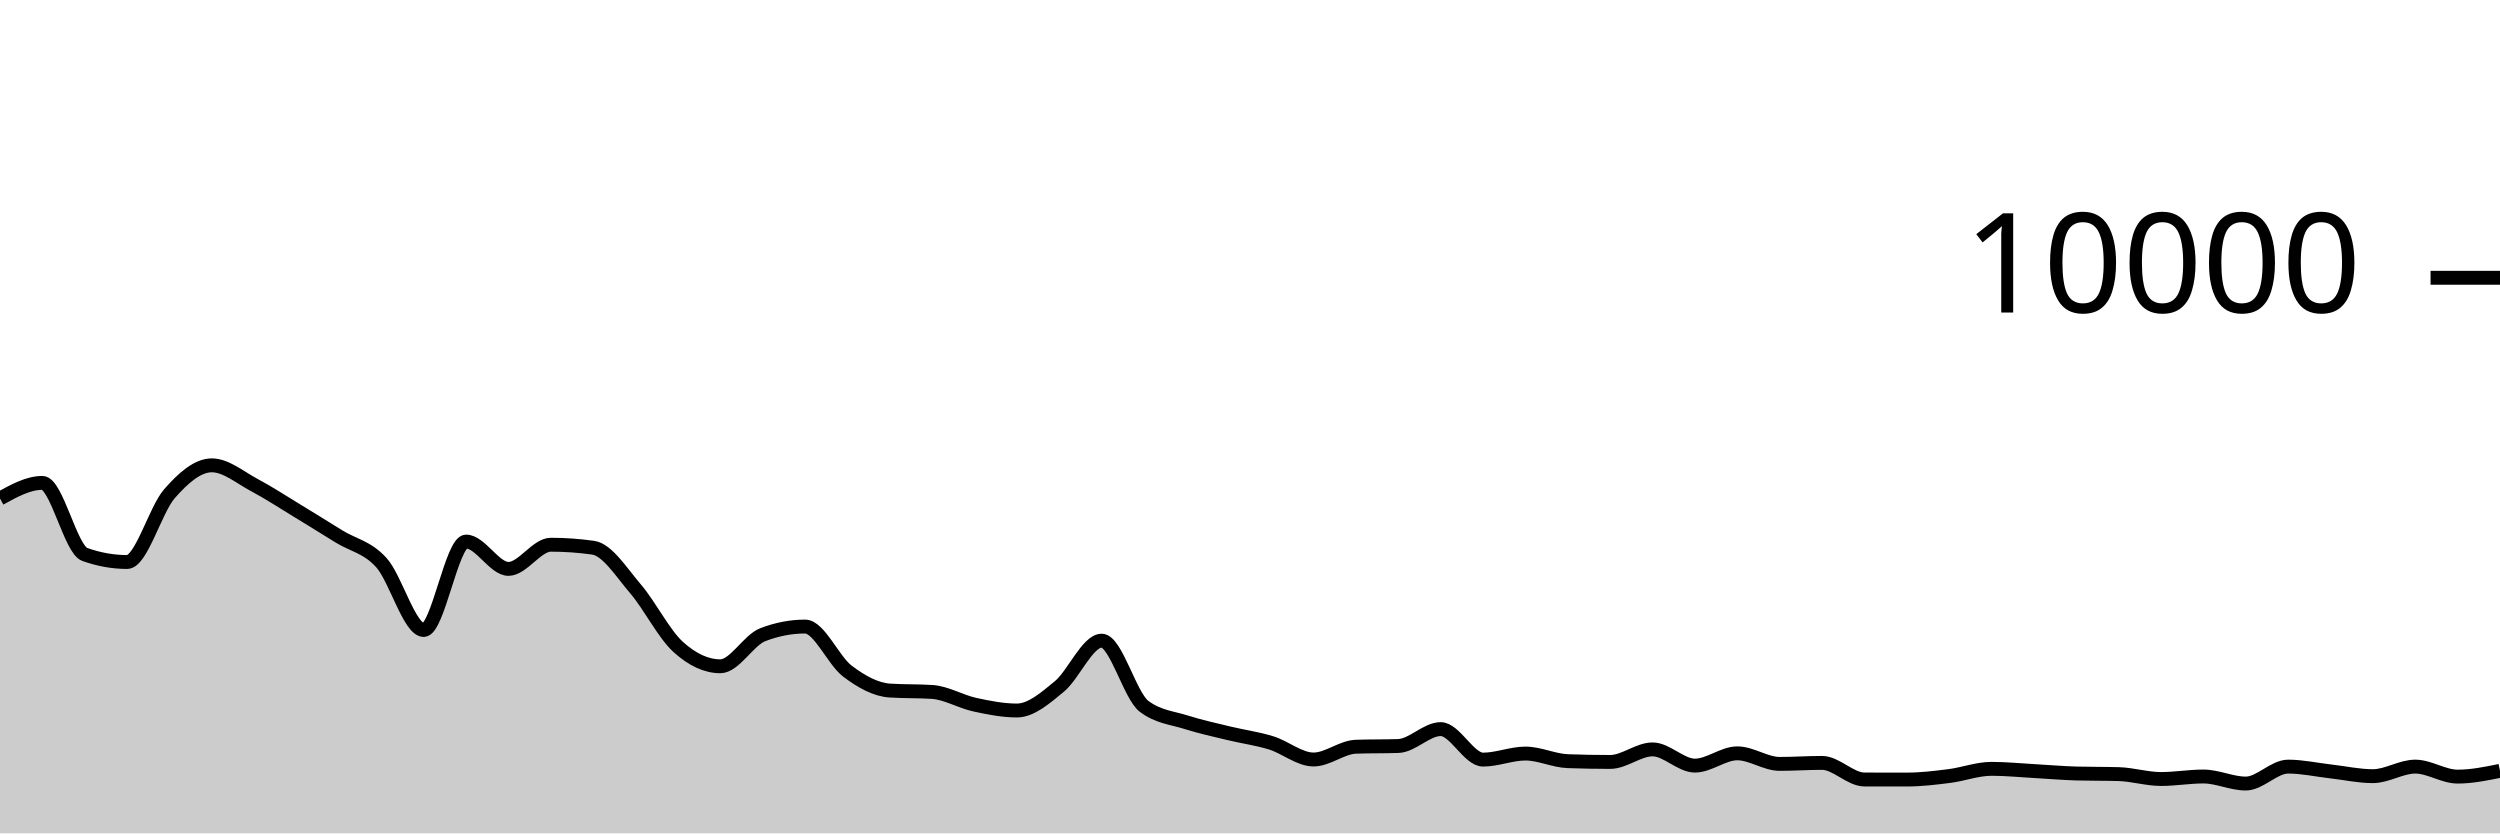
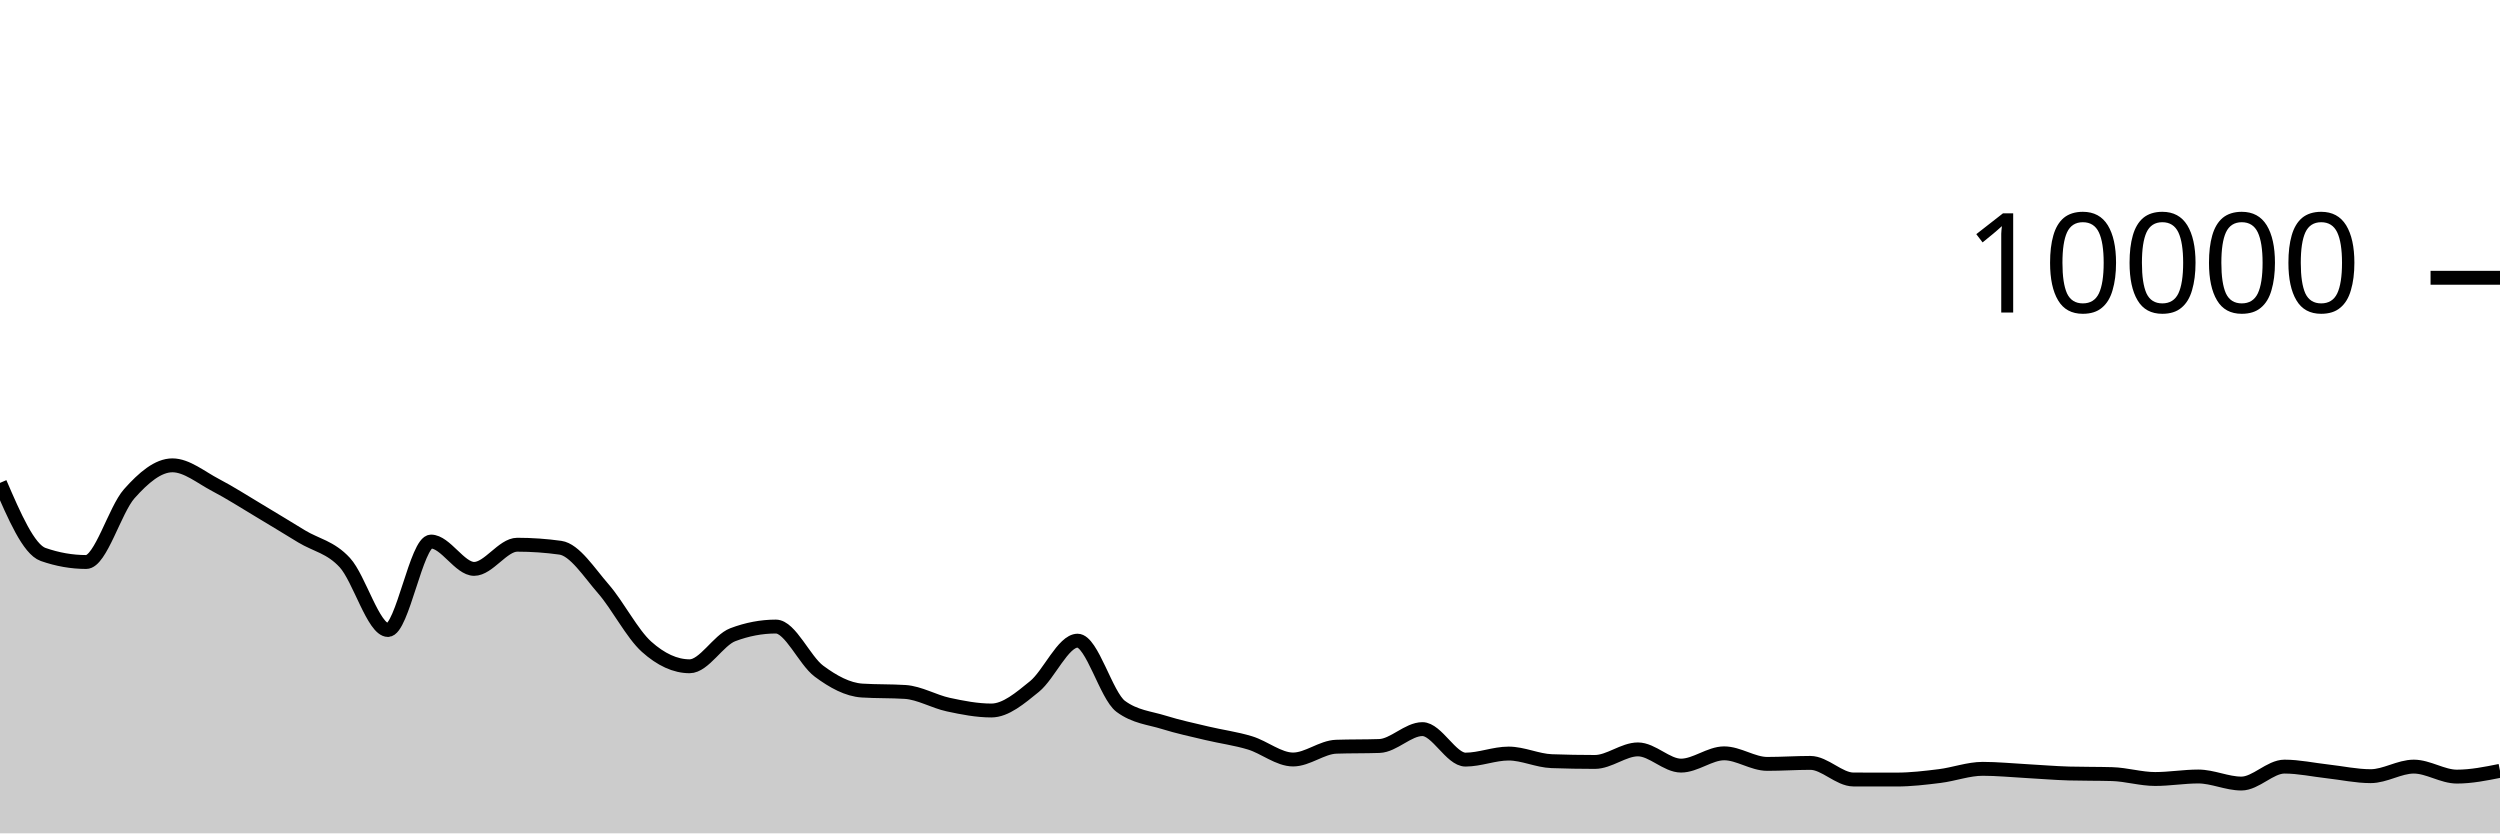
<svg xmlns="http://www.w3.org/2000/svg" viewBox="0 0 180 60">
  <g transform="translate(0,20)">
-     <path class="area" fill="rgba(0, 0, 0, 0.2)" d="M0,15.892C1.017,15.33,2.034,14.768,3.051,14.768C4.068,14.768,5.085,19.557,6.102,19.92C7.119,20.283,8.136,20.464,9.153,20.464C10.169,20.464,11.186,16.704,12.203,15.544C13.22,14.384,14.237,13.504,15.254,13.504C16.271,13.504,17.288,14.38,18.305,14.92C19.322,15.46,20.339,16.127,21.356,16.744C22.373,17.361,23.39,17.997,24.407,18.624C25.424,19.251,26.441,19.385,27.458,20.508C28.475,21.631,29.492,25.36,30.508,25.36C31.525,25.36,32.542,18.992,33.559,18.992C34.576,18.992,35.593,20.96,36.61,20.96C37.627,20.96,38.644,19.22,39.661,19.22C40.678,19.22,41.695,19.292,42.712,19.436C43.729,19.58,44.746,21.216,45.763,22.404C46.78,23.592,47.797,25.636,48.814,26.564C49.831,27.492,50.847,27.972,51.864,27.972C52.881,27.972,53.898,26.092,54.915,25.7C55.932,25.308,56.949,25.112,57.966,25.112C58.983,25.112,60,27.556,61.017,28.324C62.034,29.092,63.051,29.653,64.068,29.72C65.085,29.787,66.102,29.753,67.119,29.82C68.136,29.887,69.153,30.509,70.169,30.732C71.186,30.955,72.203,31.156,73.22,31.156C74.237,31.156,75.254,30.266,76.271,29.428C77.288,28.59,78.305,26.128,79.322,26.128C80.339,26.128,81.356,30.088,82.373,30.856C83.39,31.624,84.407,31.685,85.424,32.008C86.441,32.331,87.458,32.549,88.475,32.796C89.492,33.043,90.508,33.173,91.525,33.488C92.542,33.803,93.559,34.684,94.576,34.684C95.593,34.684,96.61,33.799,97.627,33.764C98.644,33.729,99.661,33.747,100.678,33.712C101.695,33.677,102.712,32.496,103.729,32.496C104.746,32.496,105.763,34.692,106.78,34.692C107.797,34.692,108.814,34.256,109.831,34.256C110.847,34.256,111.864,34.767,112.881,34.804C113.898,34.841,114.915,34.86,115.932,34.86C116.949,34.86,117.966,33.956,118.983,33.956C120,33.956,121.017,35.124,122.034,35.124C123.051,35.124,124.068,34.24,125.085,34.24C126.102,34.24,127.119,35,128.136,35C129.153,35,130.169,34.928,131.186,34.928C132.203,34.928,133.22,36.121,134.237,36.124C135.254,36.127,136.271,36.128,137.288,36.128C138.305,36.128,139.322,36.005,140.339,35.876C141.356,35.747,142.373,35.356,143.39,35.356C144.407,35.356,145.424,35.46,146.441,35.516C147.458,35.572,148.475,35.663,149.492,35.692C150.508,35.721,151.525,35.707,152.542,35.736C153.559,35.765,154.576,36.088,155.593,36.088C156.61,36.088,157.627,35.908,158.644,35.908C159.661,35.908,160.678,36.416,161.695,36.416C162.712,36.416,163.729,35.196,164.746,35.196C165.763,35.196,166.78,35.425,167.797,35.54C168.814,35.655,169.831,35.884,170.847,35.884C171.864,35.884,172.881,35.196,173.898,35.196C174.915,35.196,175.932,35.916,176.949,35.916C177.966,35.916,178.983,35.708,180,35.5L180,40C178.983,40,177.966,40,176.949,40C175.932,40,174.915,40,173.898,40C172.881,40,171.864,40,170.847,40C169.831,40,168.814,40,167.797,40C166.78,40,165.763,40,164.746,40C163.729,40,162.712,40,161.695,40C160.678,40,159.661,40,158.644,40C157.627,40,156.61,40,155.593,40C154.576,40,153.559,40,152.542,40C151.525,40,150.508,40,149.492,40C148.475,40,147.458,40,146.441,40C145.424,40,144.407,40,143.39,40C142.373,40,141.356,40,140.339,40C139.322,40,138.305,40,137.288,40C136.271,40,135.254,40,134.237,40C133.22,40,132.203,40,131.186,40C130.169,40,129.153,40,128.136,40C127.119,40,126.102,40,125.085,40C124.068,40,123.051,40,122.034,40C121.017,40,120,40,118.983,40C117.966,40,116.949,40,115.932,40C114.915,40,113.898,40,112.881,40C111.864,40,110.847,40,109.831,40C108.814,40,107.797,40,106.78,40C105.763,40,104.746,40,103.729,40C102.712,40,101.695,40,100.678,40C99.661,40,98.644,40,97.627,40C96.61,40,95.593,40,94.576,40C93.559,40,92.542,40,91.525,40C90.508,40,89.492,40,88.475,40C87.458,40,86.441,40,85.424,40C84.407,40,83.39,40,82.373,40C81.356,40,80.339,40,79.322,40C78.305,40,77.288,40,76.271,40C75.254,40,74.237,40,73.22,40C72.203,40,71.186,40,70.169,40C69.153,40,68.136,40,67.119,40C66.102,40,65.085,40,64.068,40C63.051,40,62.034,40,61.017,40C60,40,58.983,40,57.966,40C56.949,40,55.932,40,54.915,40C53.898,40,52.881,40,51.864,40C50.847,40,49.831,40,48.814,40C47.797,40,46.78,40,45.763,40C44.746,40,43.729,40,42.712,40C41.695,40,40.678,40,39.661,40C38.644,40,37.627,40,36.61,40C35.593,40,34.576,40,33.559,40C32.542,40,31.525,40,30.508,40C29.492,40,28.475,40,27.458,40C26.441,40,25.424,40,24.407,40C23.39,40,22.373,40,21.356,40C20.339,40,19.322,40,18.305,40C17.288,40,16.271,40,15.254,40C14.237,40,13.22,40,12.203,40C11.186,40,10.169,40,9.153,40C8.136,40,7.119,40,6.102,40C5.085,40,4.068,40,3.051,40C2.034,40,1.017,40,0,40Z" />
-     <path class="line" stroke="black" fill="none" d="M0,15.892C1.017,15.33,2.034,14.768,3.051,14.768C4.068,14.768,5.085,19.557,6.102,19.92C7.119,20.283,8.136,20.464,9.153,20.464C10.169,20.464,11.186,16.704,12.203,15.544C13.22,14.384,14.237,13.504,15.254,13.504C16.271,13.504,17.288,14.38,18.305,14.92C19.322,15.46,20.339,16.127,21.356,16.744C22.373,17.361,23.39,17.997,24.407,18.624C25.424,19.251,26.441,19.385,27.458,20.508C28.475,21.631,29.492,25.36,30.508,25.36C31.525,25.36,32.542,18.992,33.559,18.992C34.576,18.992,35.593,20.96,36.61,20.96C37.627,20.96,38.644,19.22,39.661,19.22C40.678,19.22,41.695,19.292,42.712,19.436C43.729,19.58,44.746,21.216,45.763,22.404C46.78,23.592,47.797,25.636,48.814,26.564C49.831,27.492,50.847,27.972,51.864,27.972C52.881,27.972,53.898,26.092,54.915,25.7C55.932,25.308,56.949,25.112,57.966,25.112C58.983,25.112,60,27.556,61.017,28.324C62.034,29.092,63.051,29.653,64.068,29.72C65.085,29.787,66.102,29.753,67.119,29.82C68.136,29.887,69.153,30.509,70.169,30.732C71.186,30.955,72.203,31.156,73.22,31.156C74.237,31.156,75.254,30.266,76.271,29.428C77.288,28.59,78.305,26.128,79.322,26.128C80.339,26.128,81.356,30.088,82.373,30.856C83.39,31.624,84.407,31.685,85.424,32.008C86.441,32.331,87.458,32.549,88.475,32.796C89.492,33.043,90.508,33.173,91.525,33.488C92.542,33.803,93.559,34.684,94.576,34.684C95.593,34.684,96.61,33.799,97.627,33.764C98.644,33.729,99.661,33.747,100.678,33.712C101.695,33.677,102.712,32.496,103.729,32.496C104.746,32.496,105.763,34.692,106.78,34.692C107.797,34.692,108.814,34.256,109.831,34.256C110.847,34.256,111.864,34.767,112.881,34.804C113.898,34.841,114.915,34.86,115.932,34.86C116.949,34.86,117.966,33.956,118.983,33.956C120,33.956,121.017,35.124,122.034,35.124C123.051,35.124,124.068,34.24,125.085,34.24C126.102,34.24,127.119,35,128.136,35C129.153,35,130.169,34.928,131.186,34.928C132.203,34.928,133.22,36.121,134.237,36.124C135.254,36.127,136.271,36.128,137.288,36.128C138.305,36.128,139.322,36.005,140.339,35.876C141.356,35.747,142.373,35.356,143.39,35.356C144.407,35.356,145.424,35.46,146.441,35.516C147.458,35.572,148.475,35.663,149.492,35.692C150.508,35.721,151.525,35.707,152.542,35.736C153.559,35.765,154.576,36.088,155.593,36.088C156.61,36.088,157.627,35.908,158.644,35.908C159.661,35.908,160.678,36.416,161.695,36.416C162.712,36.416,163.729,35.196,164.746,35.196C165.763,35.196,166.78,35.425,167.797,35.54C168.814,35.655,169.831,35.884,170.847,35.884C171.864,35.884,172.881,35.196,173.898,35.196C174.915,35.196,175.932,35.916,176.949,35.916C177.966,35.916,178.983,35.708,180,35.5" />
+     <path class="area" fill="rgba(0, 0, 0, 0.2)" d="M0,14.768C1.034,17.163,2.069,19.557,3.103,19.92C4.138,20.283,5.172,20.464,6.207,20.464C7.241,20.464,8.276,16.704,9.31,15.544C10.345,14.384,11.379,13.504,12.414,13.504C13.448,13.504,14.483,14.38,15.517,14.92C16.552,15.46,17.586,16.127,18.621,16.744C19.655,17.361,20.69,17.997,21.724,18.624C22.759,19.251,23.793,19.385,24.828,20.508C25.862,21.631,26.897,25.36,27.931,25.36C28.966,25.36,30,18.992,31.034,18.992C32.069,18.992,33.103,20.96,34.138,20.96C35.172,20.96,36.207,19.22,37.241,19.22C38.276,19.22,39.31,19.292,40.345,19.436C41.379,19.58,42.414,21.216,43.448,22.404C44.483,23.592,45.517,25.636,46.552,26.564C47.586,27.492,48.621,27.972,49.655,27.972C50.69,27.972,51.724,26.092,52.759,25.7C53.793,25.308,54.828,25.112,55.862,25.112C56.897,25.112,57.931,27.556,58.966,28.324C60,29.092,61.034,29.653,62.069,29.72C63.103,29.787,64.138,29.753,65.172,29.82C66.207,29.887,67.241,30.509,68.276,30.732C69.31,30.955,70.345,31.156,71.379,31.156C72.414,31.156,73.448,30.266,74.483,29.428C75.517,28.59,76.552,26.128,77.586,26.128C78.621,26.128,79.655,30.088,80.69,30.856C81.724,31.624,82.759,31.685,83.793,32.008C84.828,32.331,85.862,32.549,86.897,32.796C87.931,33.043,88.966,33.173,90,33.488C91.034,33.803,92.069,34.684,93.103,34.684C94.138,34.684,95.172,33.799,96.207,33.764C97.241,33.729,98.276,33.747,99.31,33.712C100.345,33.677,101.379,32.496,102.414,32.496C103.448,32.496,104.483,34.692,105.517,34.692C106.552,34.692,107.586,34.256,108.621,34.256C109.655,34.256,110.69,34.767,111.724,34.804C112.759,34.841,113.793,34.86,114.828,34.86C115.862,34.86,116.897,33.956,117.931,33.956C118.966,33.956,120,35.124,121.034,35.124C122.069,35.124,123.103,34.24,124.138,34.24C125.172,34.24,126.207,35,127.241,35C128.276,35,129.31,34.928,130.345,34.928C131.379,34.928,132.414,36.121,133.448,36.124C134.483,36.127,135.517,36.128,136.552,36.128C137.586,36.128,138.621,36.005,139.655,35.876C140.69,35.747,141.724,35.356,142.759,35.356C143.793,35.356,144.828,35.46,145.862,35.516C146.897,35.572,147.931,35.663,148.966,35.692C150,35.721,151.034,35.707,152.069,35.736C153.103,35.765,154.138,36.088,155.172,36.088C156.207,36.088,157.241,35.908,158.276,35.908C159.31,35.908,160.345,36.416,161.379,36.416C162.414,36.416,163.448,35.196,164.483,35.196C165.517,35.196,166.552,35.425,167.586,35.54C168.621,35.655,169.655,35.884,170.69,35.884C171.724,35.884,172.759,35.196,173.793,35.196C174.828,35.196,175.862,35.916,176.897,35.916C177.931,35.916,178.966,35.708,180,35.5L180,40C178.966,40,177.931,40,176.897,40C175.862,40,174.828,40,173.793,40C172.759,40,171.724,40,170.69,40C169.655,40,168.621,40,167.586,40C166.552,40,165.517,40,164.483,40C163.448,40,162.414,40,161.379,40C160.345,40,159.31,40,158.276,40C157.241,40,156.207,40,155.172,40C154.138,40,153.103,40,152.069,40C151.034,40,150,40,148.966,40C147.931,40,146.897,40,145.862,40C144.828,40,143.793,40,142.759,40C141.724,40,140.69,40,139.655,40C138.621,40,137.586,40,136.552,40C135.517,40,134.483,40,133.448,40C132.414,40,131.379,40,130.345,40C129.31,40,128.276,40,127.241,40C126.207,40,125.172,40,124.138,40C123.103,40,122.069,40,121.034,40C120,40,118.966,40,117.931,40C116.897,40,115.862,40,114.828,40C113.793,40,112.759,40,111.724,40C110.69,40,109.655,40,108.621,40C107.586,40,106.552,40,105.517,40C104.483,40,103.448,40,102.414,40C101.379,40,100.345,40,99.31,40C98.276,40,97.241,40,96.207,40C95.172,40,94.138,40,93.103,40C92.069,40,91.034,40,90,40C88.966,40,87.931,40,86.897,40C85.862,40,84.828,40,83.793,40C82.759,40,81.724,40,80.69,40C79.655,40,78.621,40,77.586,40C76.552,40,75.517,40,74.483,40C73.448,40,72.414,40,71.379,40C70.345,40,69.31,40,68.276,40C67.241,40,66.207,40,65.172,40C64.138,40,63.103,40,62.069,40C61.034,40,60,40,58.966,40C57.931,40,56.897,40,55.862,40C54.828,40,53.793,40,52.759,40C51.724,40,50.69,40,49.655,40C48.621,40,47.586,40,46.552,40C45.517,40,44.483,40,43.448,40C42.414,40,41.379,40,40.345,40C39.31,40,38.276,40,37.241,40C36.207,40,35.172,40,34.138,40C33.103,40,32.069,40,31.034,40C30,40,28.966,40,27.931,40C26.897,40,25.862,40,24.828,40C23.793,40,22.759,40,21.724,40C20.69,40,19.655,40,18.621,40C17.586,40,16.552,40,15.517,40C14.483,40,13.448,40,12.414,40C11.379,40,10.345,40,9.31,40C8.276,40,7.241,40,6.207,40C5.172,40,4.138,40,3.103,40C2.069,40,1.034,40,0,40Z" />
+     <path class="line" stroke="black" fill="none" d="M0,14.768C1.034,17.163,2.069,19.557,3.103,19.92C4.138,20.283,5.172,20.464,6.207,20.464C7.241,20.464,8.276,16.704,9.31,15.544C10.345,14.384,11.379,13.504,12.414,13.504C13.448,13.504,14.483,14.38,15.517,14.92C16.552,15.46,17.586,16.127,18.621,16.744C19.655,17.361,20.69,17.997,21.724,18.624C22.759,19.251,23.793,19.385,24.828,20.508C25.862,21.631,26.897,25.36,27.931,25.36C28.966,25.36,30,18.992,31.034,18.992C32.069,18.992,33.103,20.96,34.138,20.96C35.172,20.96,36.207,19.22,37.241,19.22C38.276,19.22,39.31,19.292,40.345,19.436C41.379,19.58,42.414,21.216,43.448,22.404C44.483,23.592,45.517,25.636,46.552,26.564C47.586,27.492,48.621,27.972,49.655,27.972C50.69,27.972,51.724,26.092,52.759,25.7C53.793,25.308,54.828,25.112,55.862,25.112C56.897,25.112,57.931,27.556,58.966,28.324C60,29.092,61.034,29.653,62.069,29.72C63.103,29.787,64.138,29.753,65.172,29.82C66.207,29.887,67.241,30.509,68.276,30.732C69.31,30.955,70.345,31.156,71.379,31.156C72.414,31.156,73.448,30.266,74.483,29.428C75.517,28.59,76.552,26.128,77.586,26.128C78.621,26.128,79.655,30.088,80.69,30.856C81.724,31.624,82.759,31.685,83.793,32.008C84.828,32.331,85.862,32.549,86.897,32.796C87.931,33.043,88.966,33.173,90,33.488C91.034,33.803,92.069,34.684,93.103,34.684C94.138,34.684,95.172,33.799,96.207,33.764C97.241,33.729,98.276,33.747,99.31,33.712C100.345,33.677,101.379,32.496,102.414,32.496C103.448,32.496,104.483,34.692,105.517,34.692C106.552,34.692,107.586,34.256,108.621,34.256C109.655,34.256,110.69,34.767,111.724,34.804C112.759,34.841,113.793,34.86,114.828,34.86C115.862,34.86,116.897,33.956,117.931,33.956C118.966,33.956,120,35.124,121.034,35.124C122.069,35.124,123.103,34.24,124.138,34.24C125.172,34.24,126.207,35,127.241,35C128.276,35,129.31,34.928,130.345,34.928C131.379,34.928,132.414,36.121,133.448,36.124C134.483,36.127,135.517,36.128,136.552,36.128C137.586,36.128,138.621,36.005,139.655,35.876C140.69,35.747,141.724,35.356,142.759,35.356C143.793,35.356,144.828,35.46,145.862,35.516C146.897,35.572,147.931,35.663,148.966,35.692C150,35.721,151.034,35.707,152.069,35.736C153.103,35.765,154.138,36.088,155.172,36.088C156.207,36.088,157.241,35.908,158.276,35.908C159.31,35.908,160.345,36.416,161.379,36.416C162.414,36.416,163.448,35.196,164.483,35.196C165.517,35.196,166.552,35.425,167.586,35.54C168.621,35.655,169.655,35.884,170.69,35.884C171.724,35.884,172.759,35.196,173.793,35.196C174.828,35.196,175.862,35.916,176.897,35.916C177.931,35.916,178.966,35.708,180,35.5" />
    <path class="axis-ceiling" stroke-width="1" stroke="black" fill="none" d="M175,0L180,0" />
    <text class="axis-ceiling-label" font-family="sans-serif" text-anchor="end" font-size="10px" x="170" y="2.5">10000</text>
  </g>
</svg>
